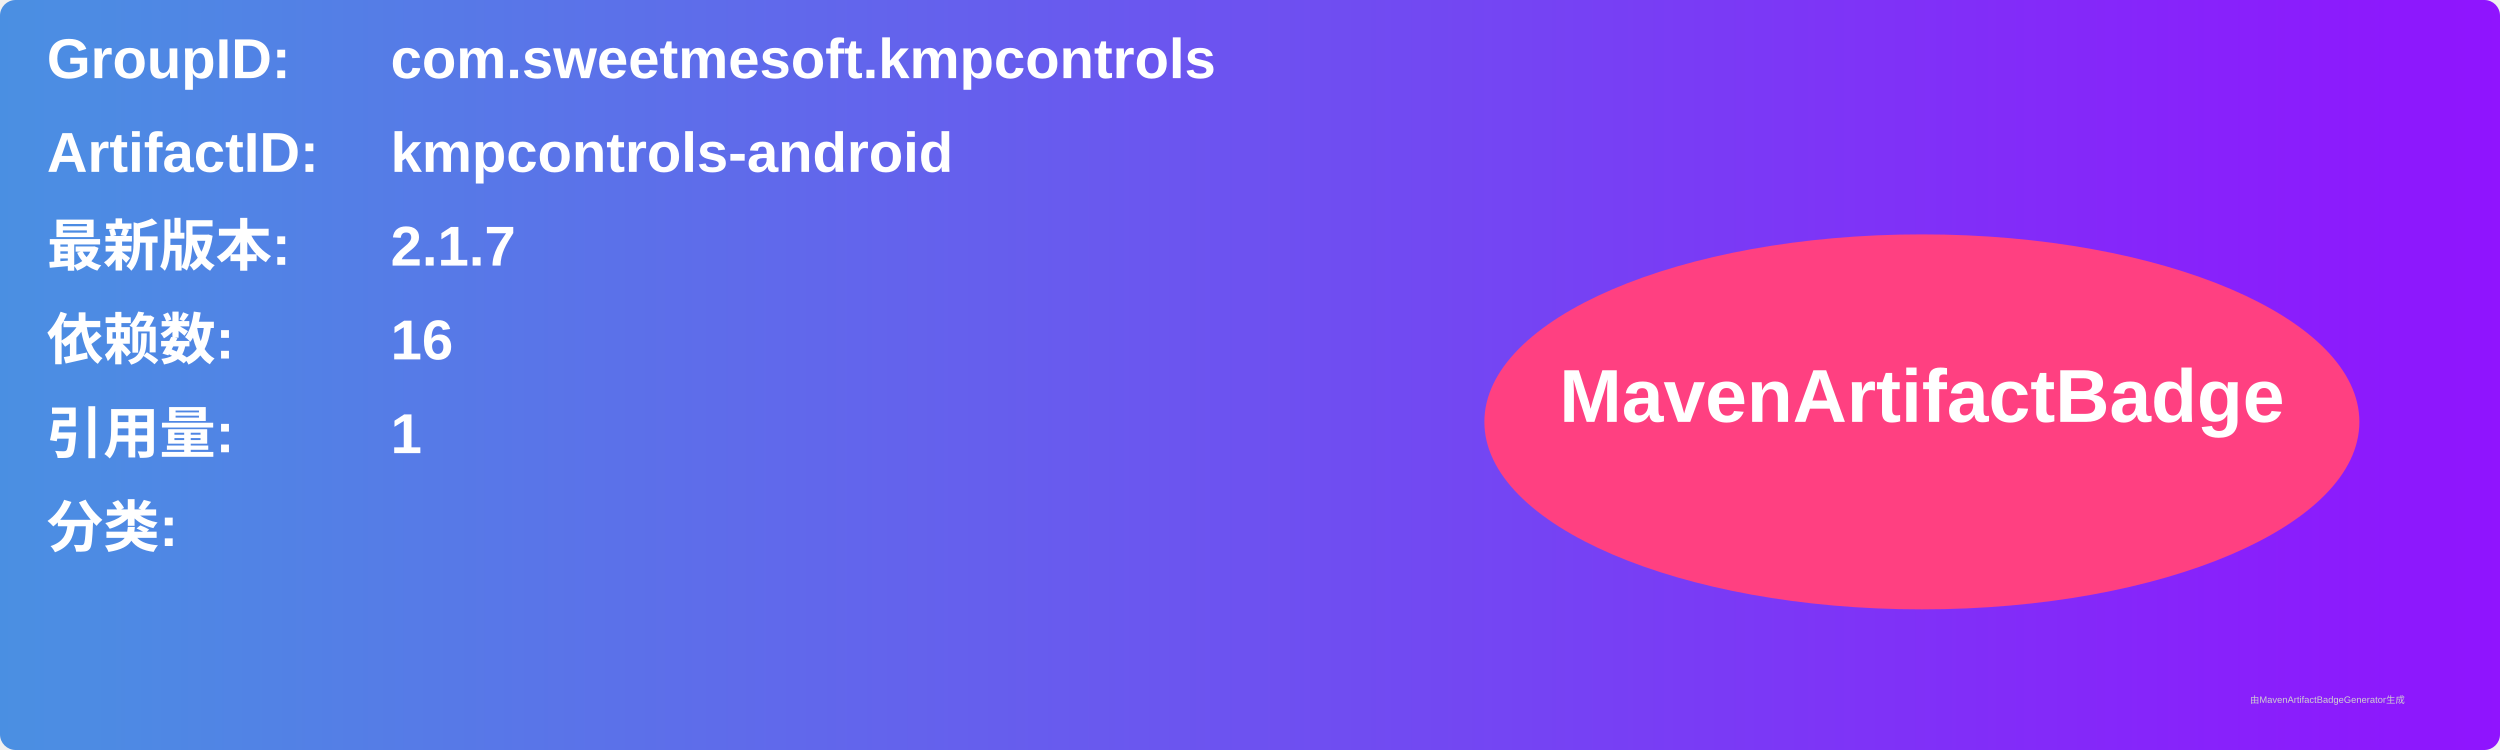
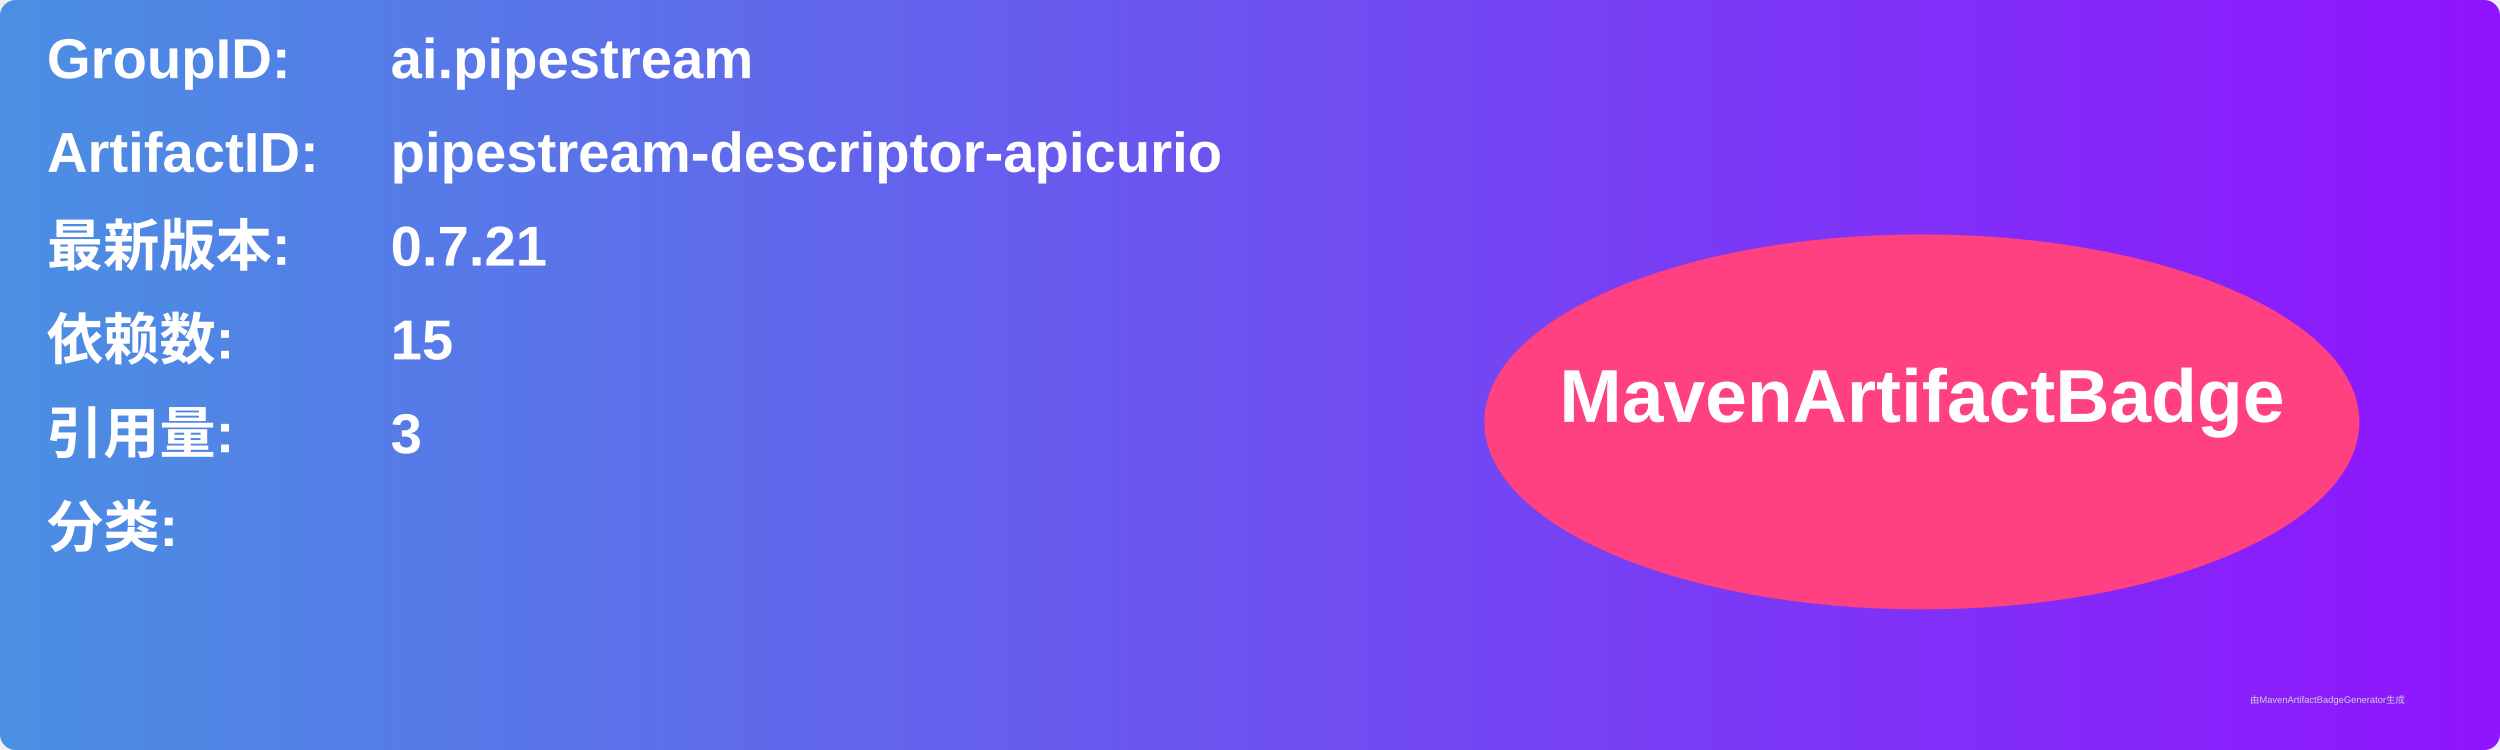
<svg xmlns="http://www.w3.org/2000/svg" width="800" height="240" viewBox="0 0 800 240">
  <linearGradient id="grad" x1="0%" y1="0%" x2="100%" y2="0%">
    <stop offset="0%" stop-color="#4a90e2" />
    <stop offset="100%" stop-color="#9013fe" />
  </linearGradient>
  <rect width="100%" height="100%" rx="5" ry="5" fill="url(#grad)" />
  <g transform="translate(15, 15)">
    <text x="0" y="10" font-family="Arial" font-size="18" fill="white" font-weight="bold" width="260">GroupID:</text>
-     <text x="110" y="10" font-family="Arial" font-size="18" fill="white" font-weight="bold" width="460">com.sweetmesoft.kmpcontrols</text>
+     <text x="110" y="10" font-family="Arial" font-size="18" fill="white" font-weight="bold" width="460">ai.pipestream</text>
    <text x="0" y="40" font-family="Arial" font-size="18" fill="white" font-weight="bold" width="260">ArtifactID:</text>
-     <text x="110" y="40" font-family="Arial" font-size="18" fill="white" font-weight="bold" width="460">kmpcontrols-android</text>
+     <text x="110" y="40" font-family="Arial" font-size="18" fill="white" font-weight="bold" width="460">pipestream-descriptor-apicurio</text>
    <text x="0" y="70" font-family="Arial" font-size="18" fill="white" font-weight="bold">最新版本:</text>
    <text x="110" y="70" font-family="Arial" font-size="18" fill="white" font-weight="bold">
-       <tspan font-weight="bold">2.1.7</tspan>
+       <tspan font-weight="bold">0.7.21</tspan>
    </text>
    <text x="0" y="100" font-family="Arial" font-size="18" fill="white" font-weight="bold">依赖数: </text>
    <text x="110" y="100" font-family="Arial" font-size="18" fill="white">
-       <tspan font-weight="bold">16</tspan>
+       <tspan font-weight="bold">15</tspan>
    </text>
    <text x="0" y="130" font-family="Arial" font-size="18" fill="white" font-weight="bold">引用量: </text>
    <text x="110" y="130" font-family="Arial" font-size="18" fill="white">
-       <tspan font-weight="bold">1</tspan>
+       <tspan font-weight="bold">3</tspan>
    </text>
    <text x="0" y="160" font-family="Arial" font-size="18" fill="white" font-weight="bold">分类:</text>
    <text x="10" y="190" font-family="Arial" font-size="10" fill="white">
      <tspan font-weight="bold" />
    </text>
    <ellipse cx="600" cy="120" rx="140" ry="60" fill="#ff4081" />
    <text x="600" y="120" text-anchor="middle" font-family="Arial" font-size="24" fill="white" font-weight="bold">MavenArtifactBadge</text>
  </g>
  <text x="720" y="225" font-family="Arial" font-size="3" fill="#d0d0d0">由MavenArtifactBadgeGenerator生成</text>
</svg>
